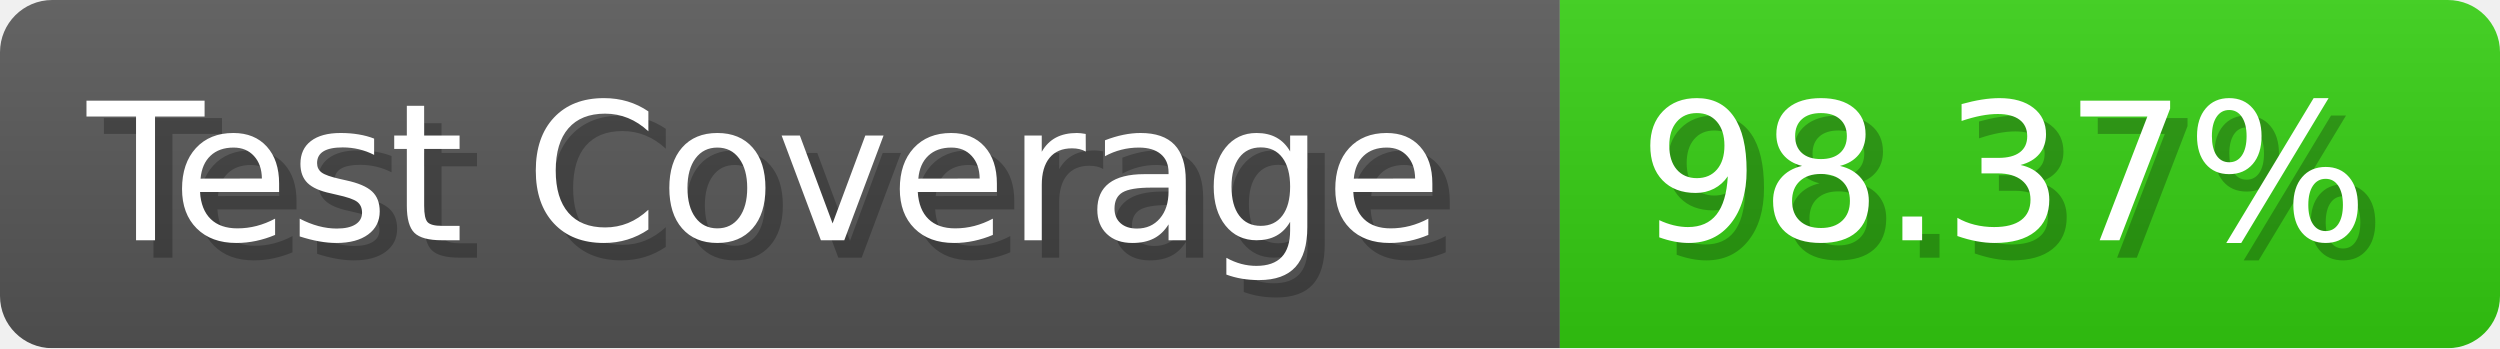
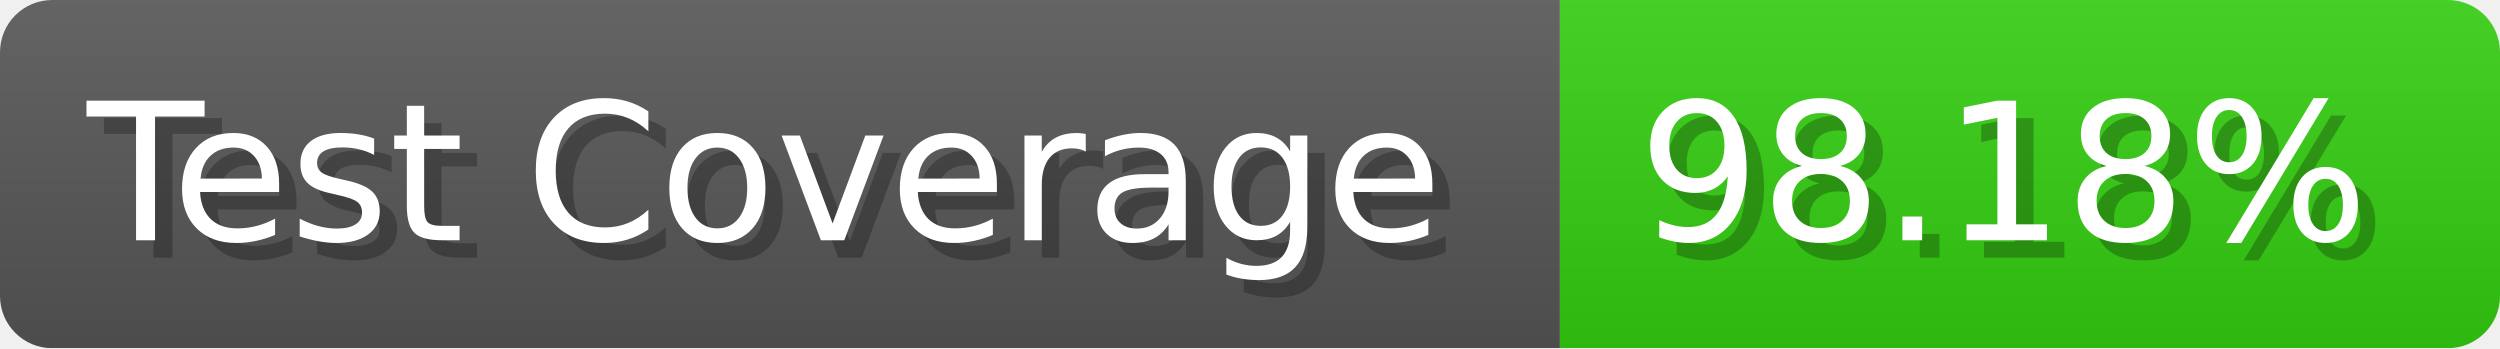
- <svg xmlns="http://www.w3.org/2000/svg" width="143.6" height="20" viewBox="0 0 1436 200" role="img" aria-label="Test Coverage: 98.37%">
+ <svg xmlns="http://www.w3.org/2000/svg" width="143.6" height="20" viewBox="0 0 1436 200" role="img" aria-label="Test Coverage: 98.18%">
  <linearGradient id="a" x2="0" y2="100%">
    <stop offset="0" stop-opacity=".1" stop-color="#EEE" />
    <stop offset="1" stop-opacity=".1" />
  </linearGradient>
  <mask id="m">
    <rect width="1436" height="200" rx="30" fill="#FFF" />
  </mask>
  <g mask="url(#m)">
    <rect width="896" height="200" fill="#555" />
    <rect width="540" height="200" fill="#3C1" x="896" />
    <rect width="1436" height="200" fill="url(#a)" />
  </g>
  <g aria-hidden="true" fill="#fff" text-anchor="start" font-family="Verdana,DejaVu Sans,sans-serif" font-size="110">
    <text x="60" y="148" textLength="796" fill="#000" opacity="0.25">Test Coverage</text>
    <text x="50" y="138" textLength="796">Test Coverage</text>
-     <text x="951" y="148" textLength="440" fill="#000" opacity="0.25">98.37%</text>
-     <text x="941" y="138" textLength="440">98.37%</text>
+     <text x="951" y="148" textLength="440" fill="#000" opacity="0.25">98.18%</text>
+     <text x="941" y="138" textLength="440">98.18%</text>
  </g>
</svg>
